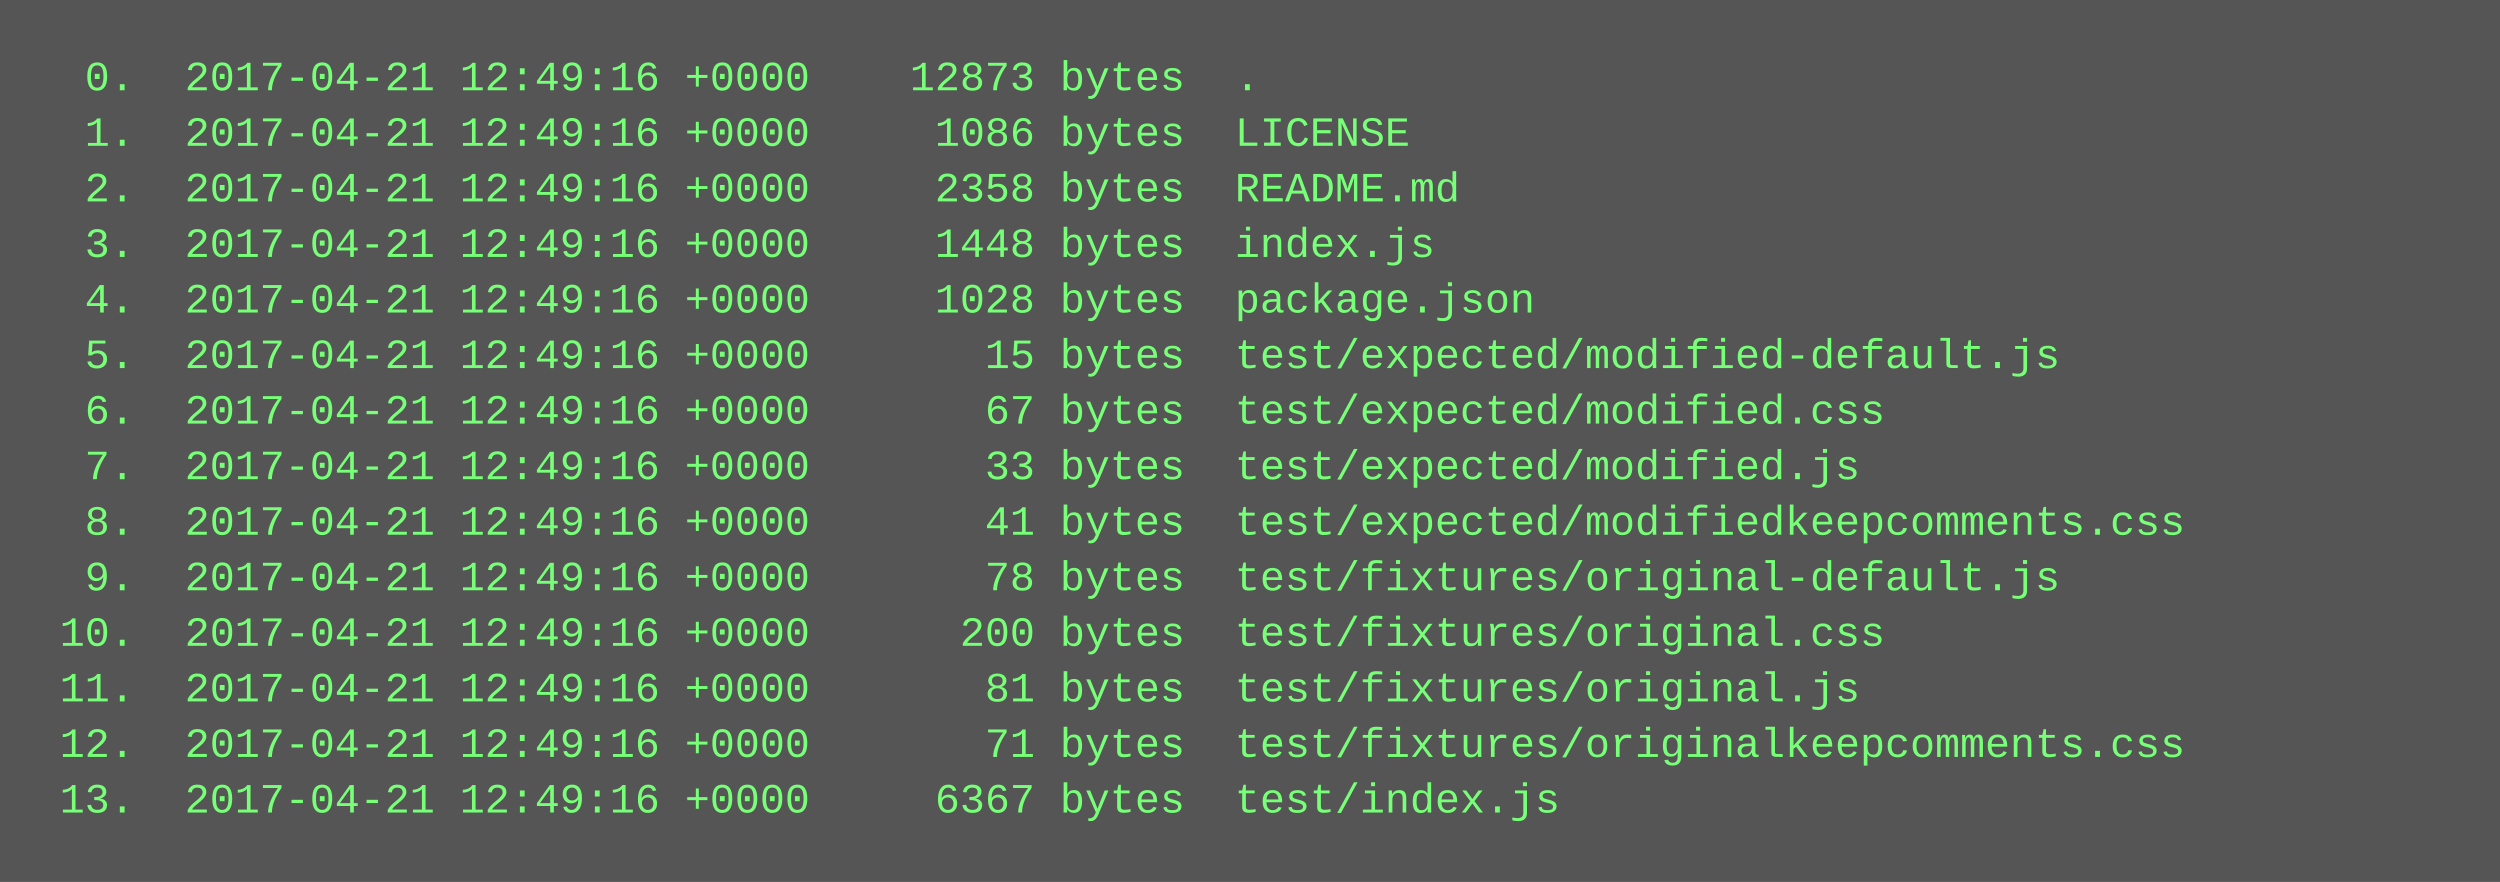
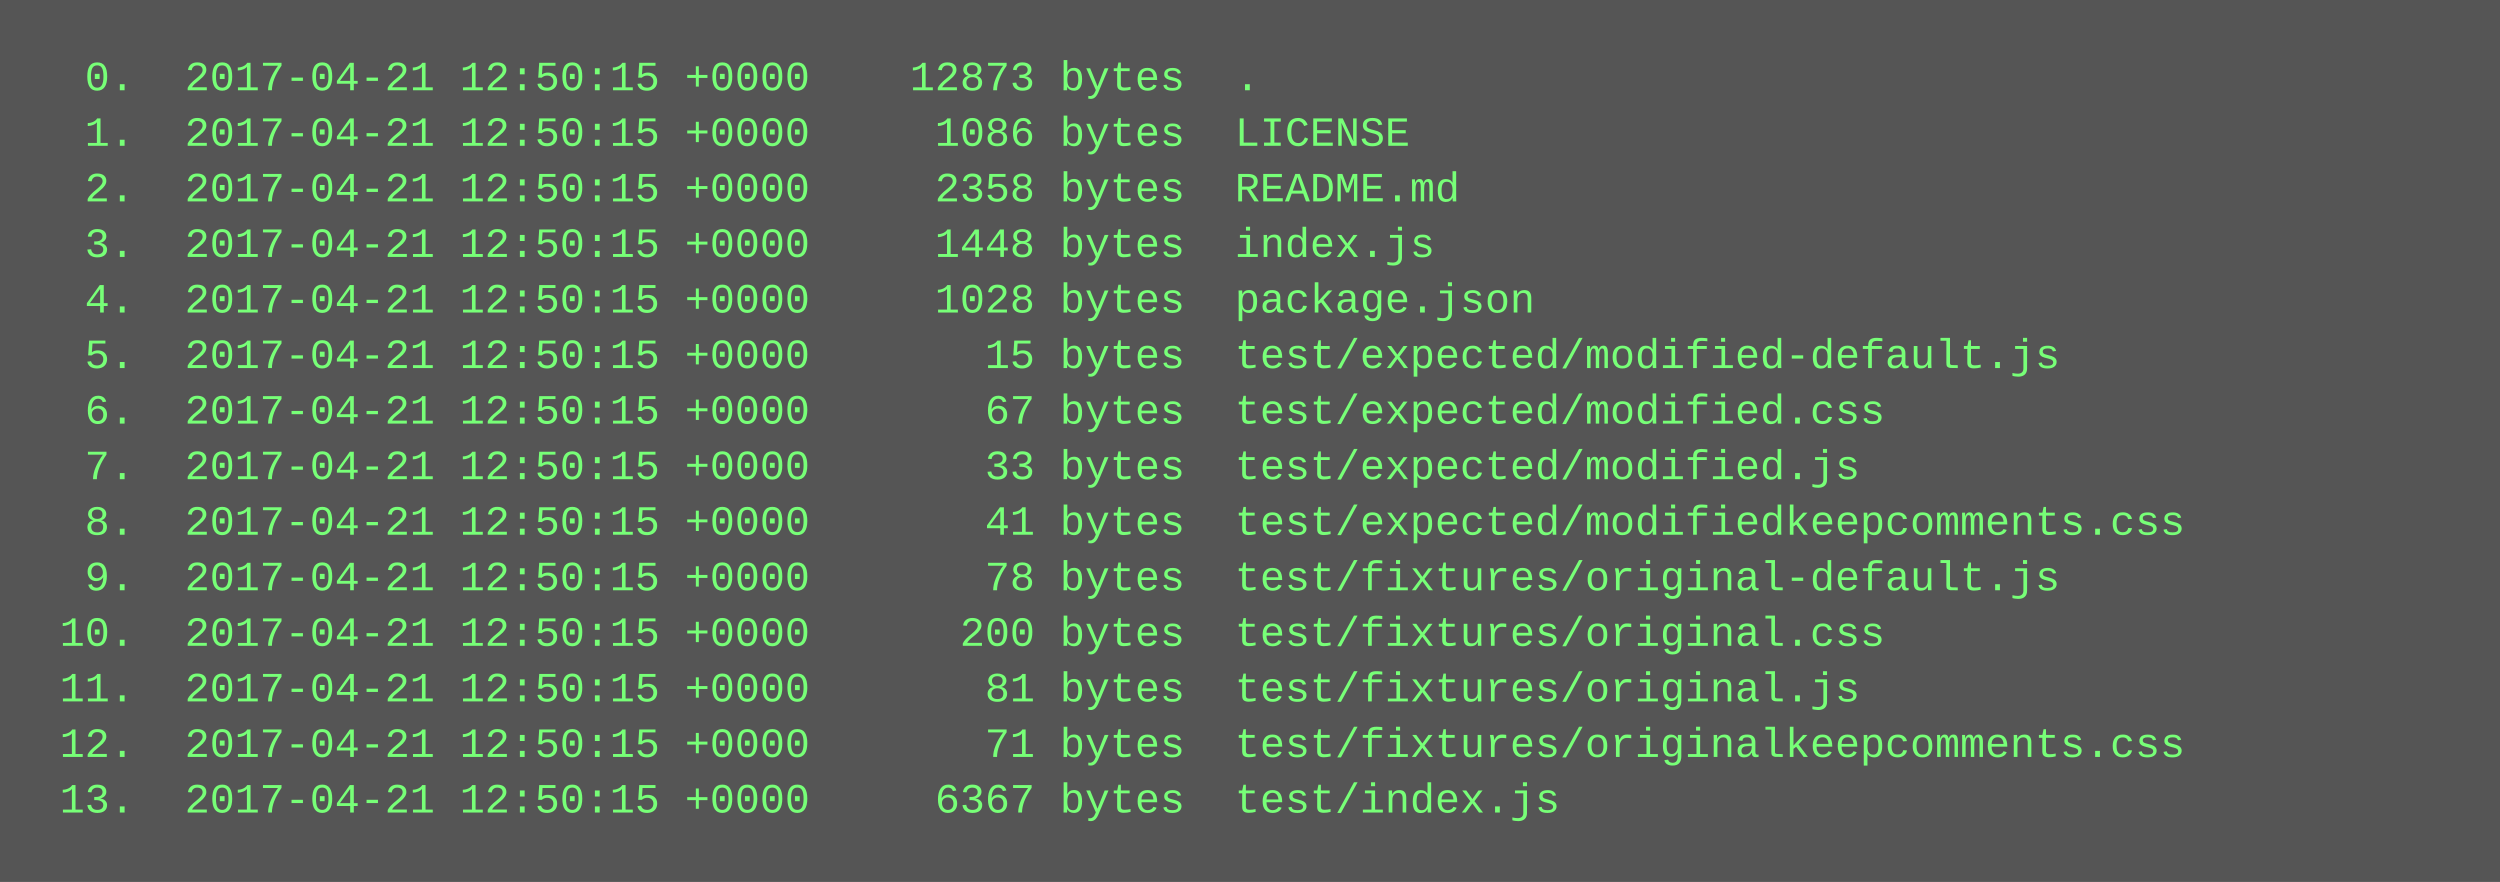
<svg xmlns="http://www.w3.org/2000/svg" height="254" width="720">
  <rect height="254" fill="#555" width="720" />
  <text fill="#7f7" font-family="Courier New" font-size="12" xml:space="preserve">
-     <tspan x="10" y="26">  0.  2017-04-21 12:49:16 +0000    12873 bytes  .</tspan>
-     <tspan x="10" y="42">  1.  2017-04-21 12:49:16 +0000     1086 bytes  LICENSE</tspan>
-     <tspan x="10" y="58">  2.  2017-04-21 12:49:16 +0000     2358 bytes  README.md</tspan>
-     <tspan x="10" y="74">  3.  2017-04-21 12:49:16 +0000     1448 bytes  index.js</tspan>
-     <tspan x="10" y="90">  4.  2017-04-21 12:49:16 +0000     1028 bytes  package.json</tspan>
-     <tspan x="10" y="106">  5.  2017-04-21 12:49:16 +0000       15 bytes  test/expected/modified-default.js</tspan>
-     <tspan x="10" y="122">  6.  2017-04-21 12:49:16 +0000       67 bytes  test/expected/modified.css</tspan>
-     <tspan x="10" y="138">  7.  2017-04-21 12:49:16 +0000       33 bytes  test/expected/modified.js</tspan>
-     <tspan x="10" y="154">  8.  2017-04-21 12:49:16 +0000       41 bytes  test/expected/modifiedkeepcomments.css</tspan>
-     <tspan x="10" y="170">  9.  2017-04-21 12:49:16 +0000       78 bytes  test/fixtures/original-default.js</tspan>
-     <tspan x="10" y="186"> 10.  2017-04-21 12:49:16 +0000      200 bytes  test/fixtures/original.css</tspan>
-     <tspan x="10" y="202"> 11.  2017-04-21 12:49:16 +0000       81 bytes  test/fixtures/original.js</tspan>
-     <tspan x="10" y="218"> 12.  2017-04-21 12:49:16 +0000       71 bytes  test/fixtures/originalkeepcomments.css</tspan>
-     <tspan x="10" y="234"> 13.  2017-04-21 12:49:16 +0000     6367 bytes  test/index.js</tspan>
+     <tspan x="10" y="26">  0.  2017-04-21 12:50:15 +0000    12873 bytes  .</tspan>
+     <tspan x="10" y="42">  1.  2017-04-21 12:50:15 +0000     1086 bytes  LICENSE</tspan>
+     <tspan x="10" y="58">  2.  2017-04-21 12:50:15 +0000     2358 bytes  README.md</tspan>
+     <tspan x="10" y="74">  3.  2017-04-21 12:50:15 +0000     1448 bytes  index.js</tspan>
+     <tspan x="10" y="90">  4.  2017-04-21 12:50:15 +0000     1028 bytes  package.json</tspan>
+     <tspan x="10" y="106">  5.  2017-04-21 12:50:15 +0000       15 bytes  test/expected/modified-default.js</tspan>
+     <tspan x="10" y="122">  6.  2017-04-21 12:50:15 +0000       67 bytes  test/expected/modified.css</tspan>
+     <tspan x="10" y="138">  7.  2017-04-21 12:50:15 +0000       33 bytes  test/expected/modified.js</tspan>
+     <tspan x="10" y="154">  8.  2017-04-21 12:50:15 +0000       41 bytes  test/expected/modifiedkeepcomments.css</tspan>
+     <tspan x="10" y="170">  9.  2017-04-21 12:50:15 +0000       78 bytes  test/fixtures/original-default.js</tspan>
+     <tspan x="10" y="186"> 10.  2017-04-21 12:50:15 +0000      200 bytes  test/fixtures/original.css</tspan>
+     <tspan x="10" y="202"> 11.  2017-04-21 12:50:15 +0000       81 bytes  test/fixtures/original.js</tspan>
+     <tspan x="10" y="218"> 12.  2017-04-21 12:50:15 +0000       71 bytes  test/fixtures/originalkeepcomments.css</tspan>
+     <tspan x="10" y="234"> 13.  2017-04-21 12:50:15 +0000     6367 bytes  test/index.js</tspan>
  </text>
</svg>
